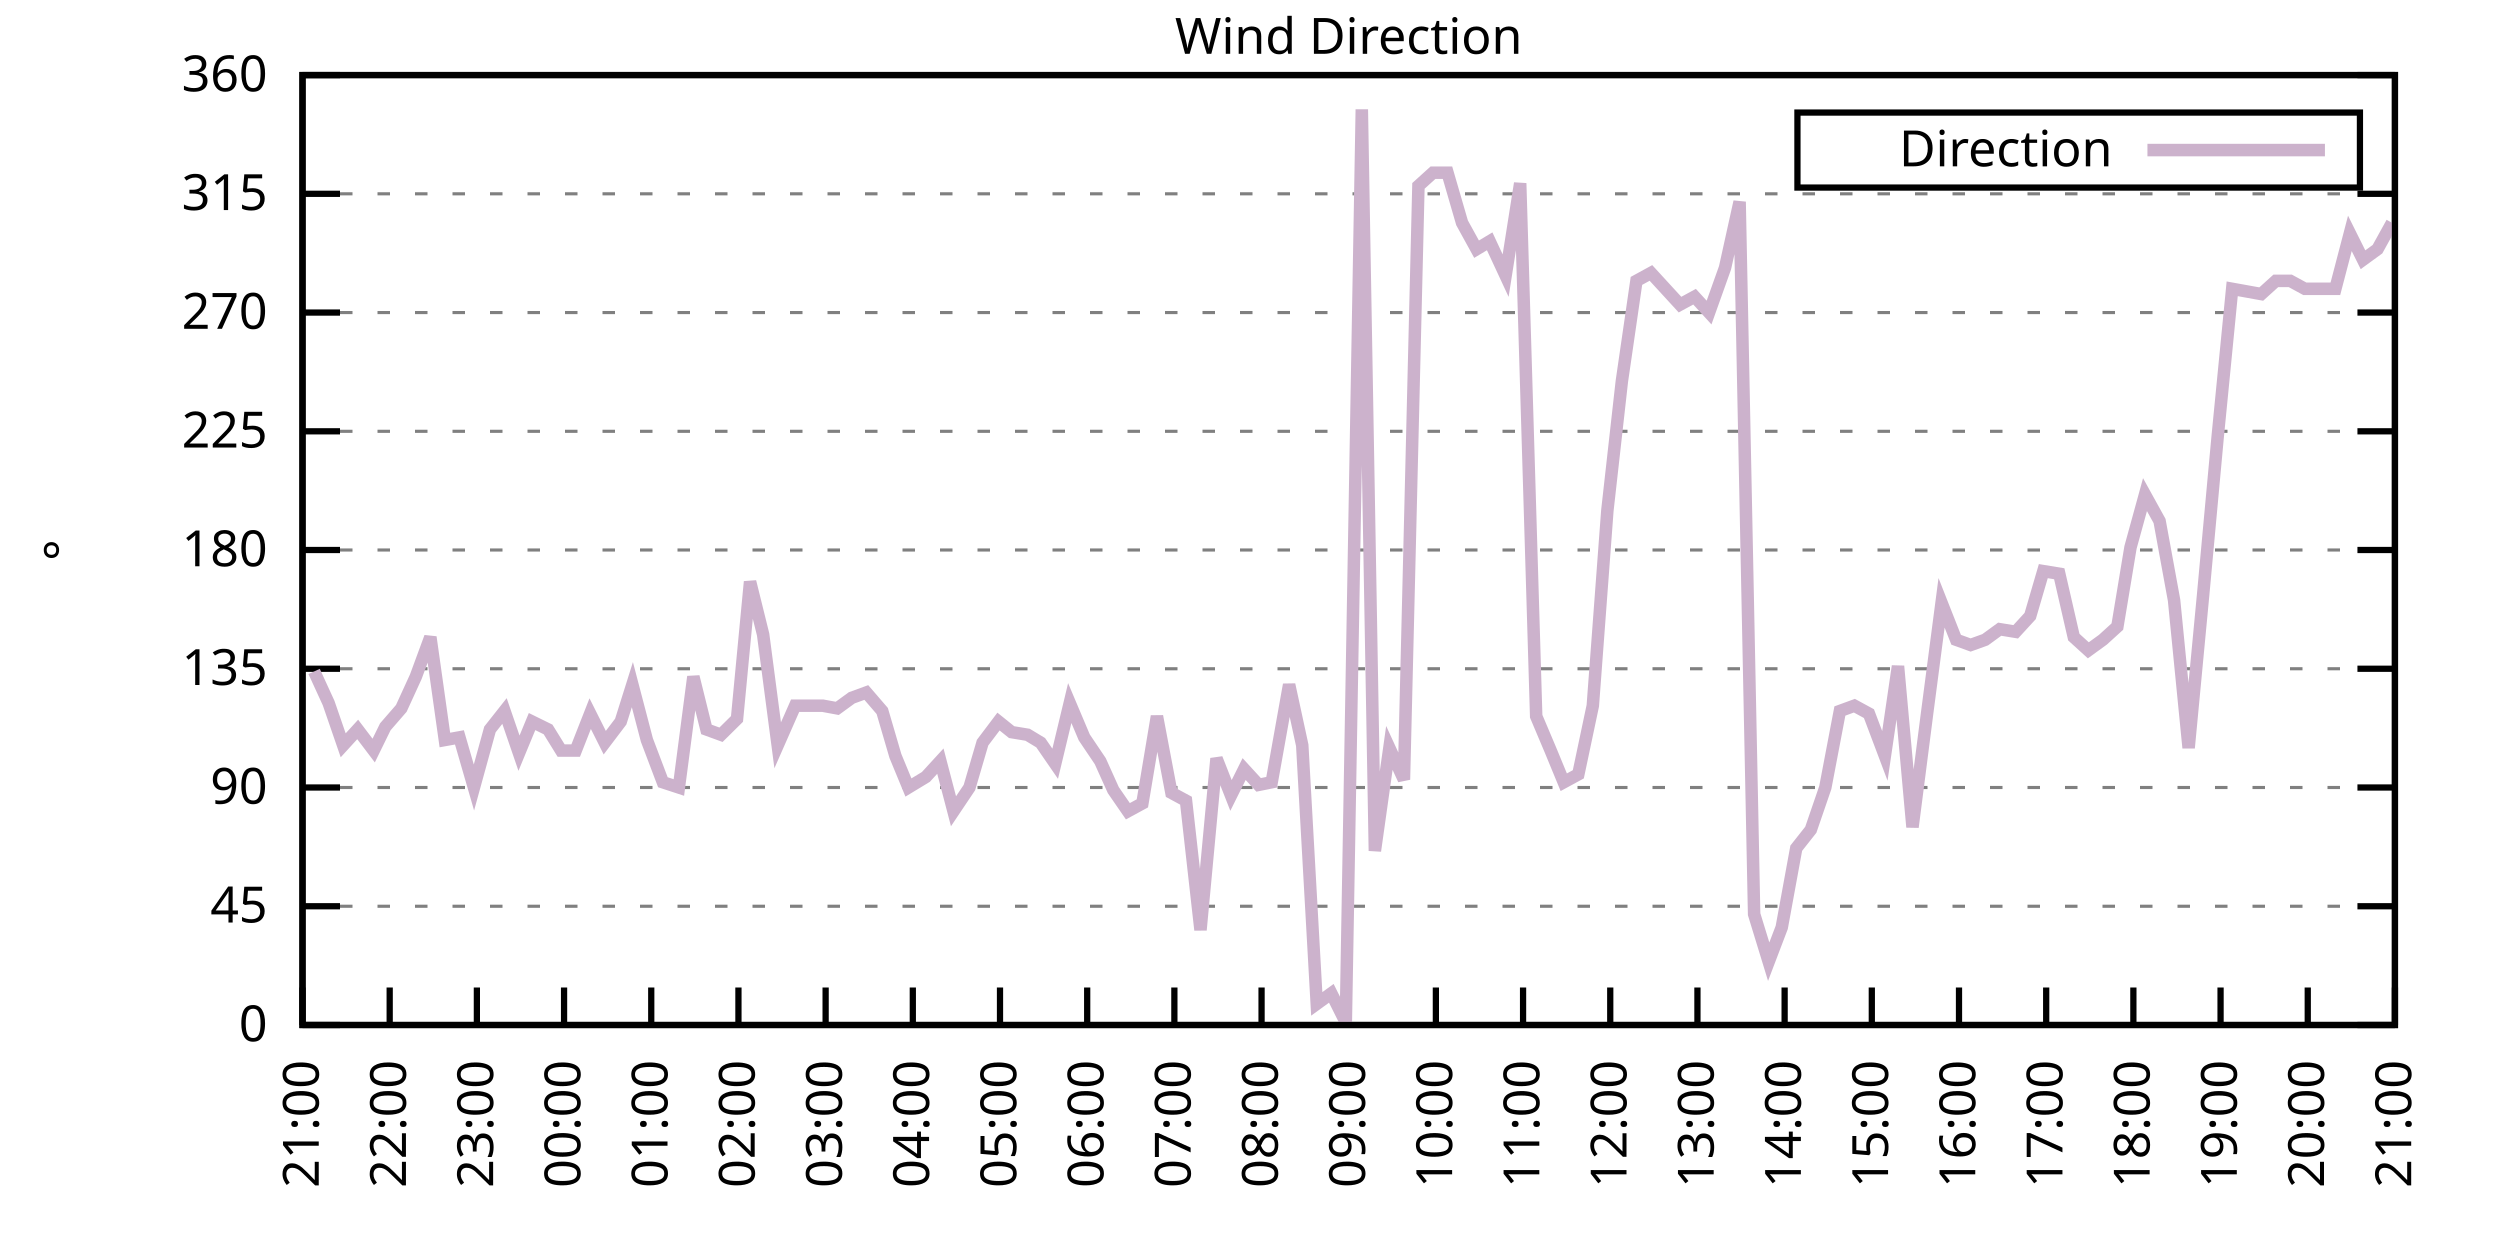
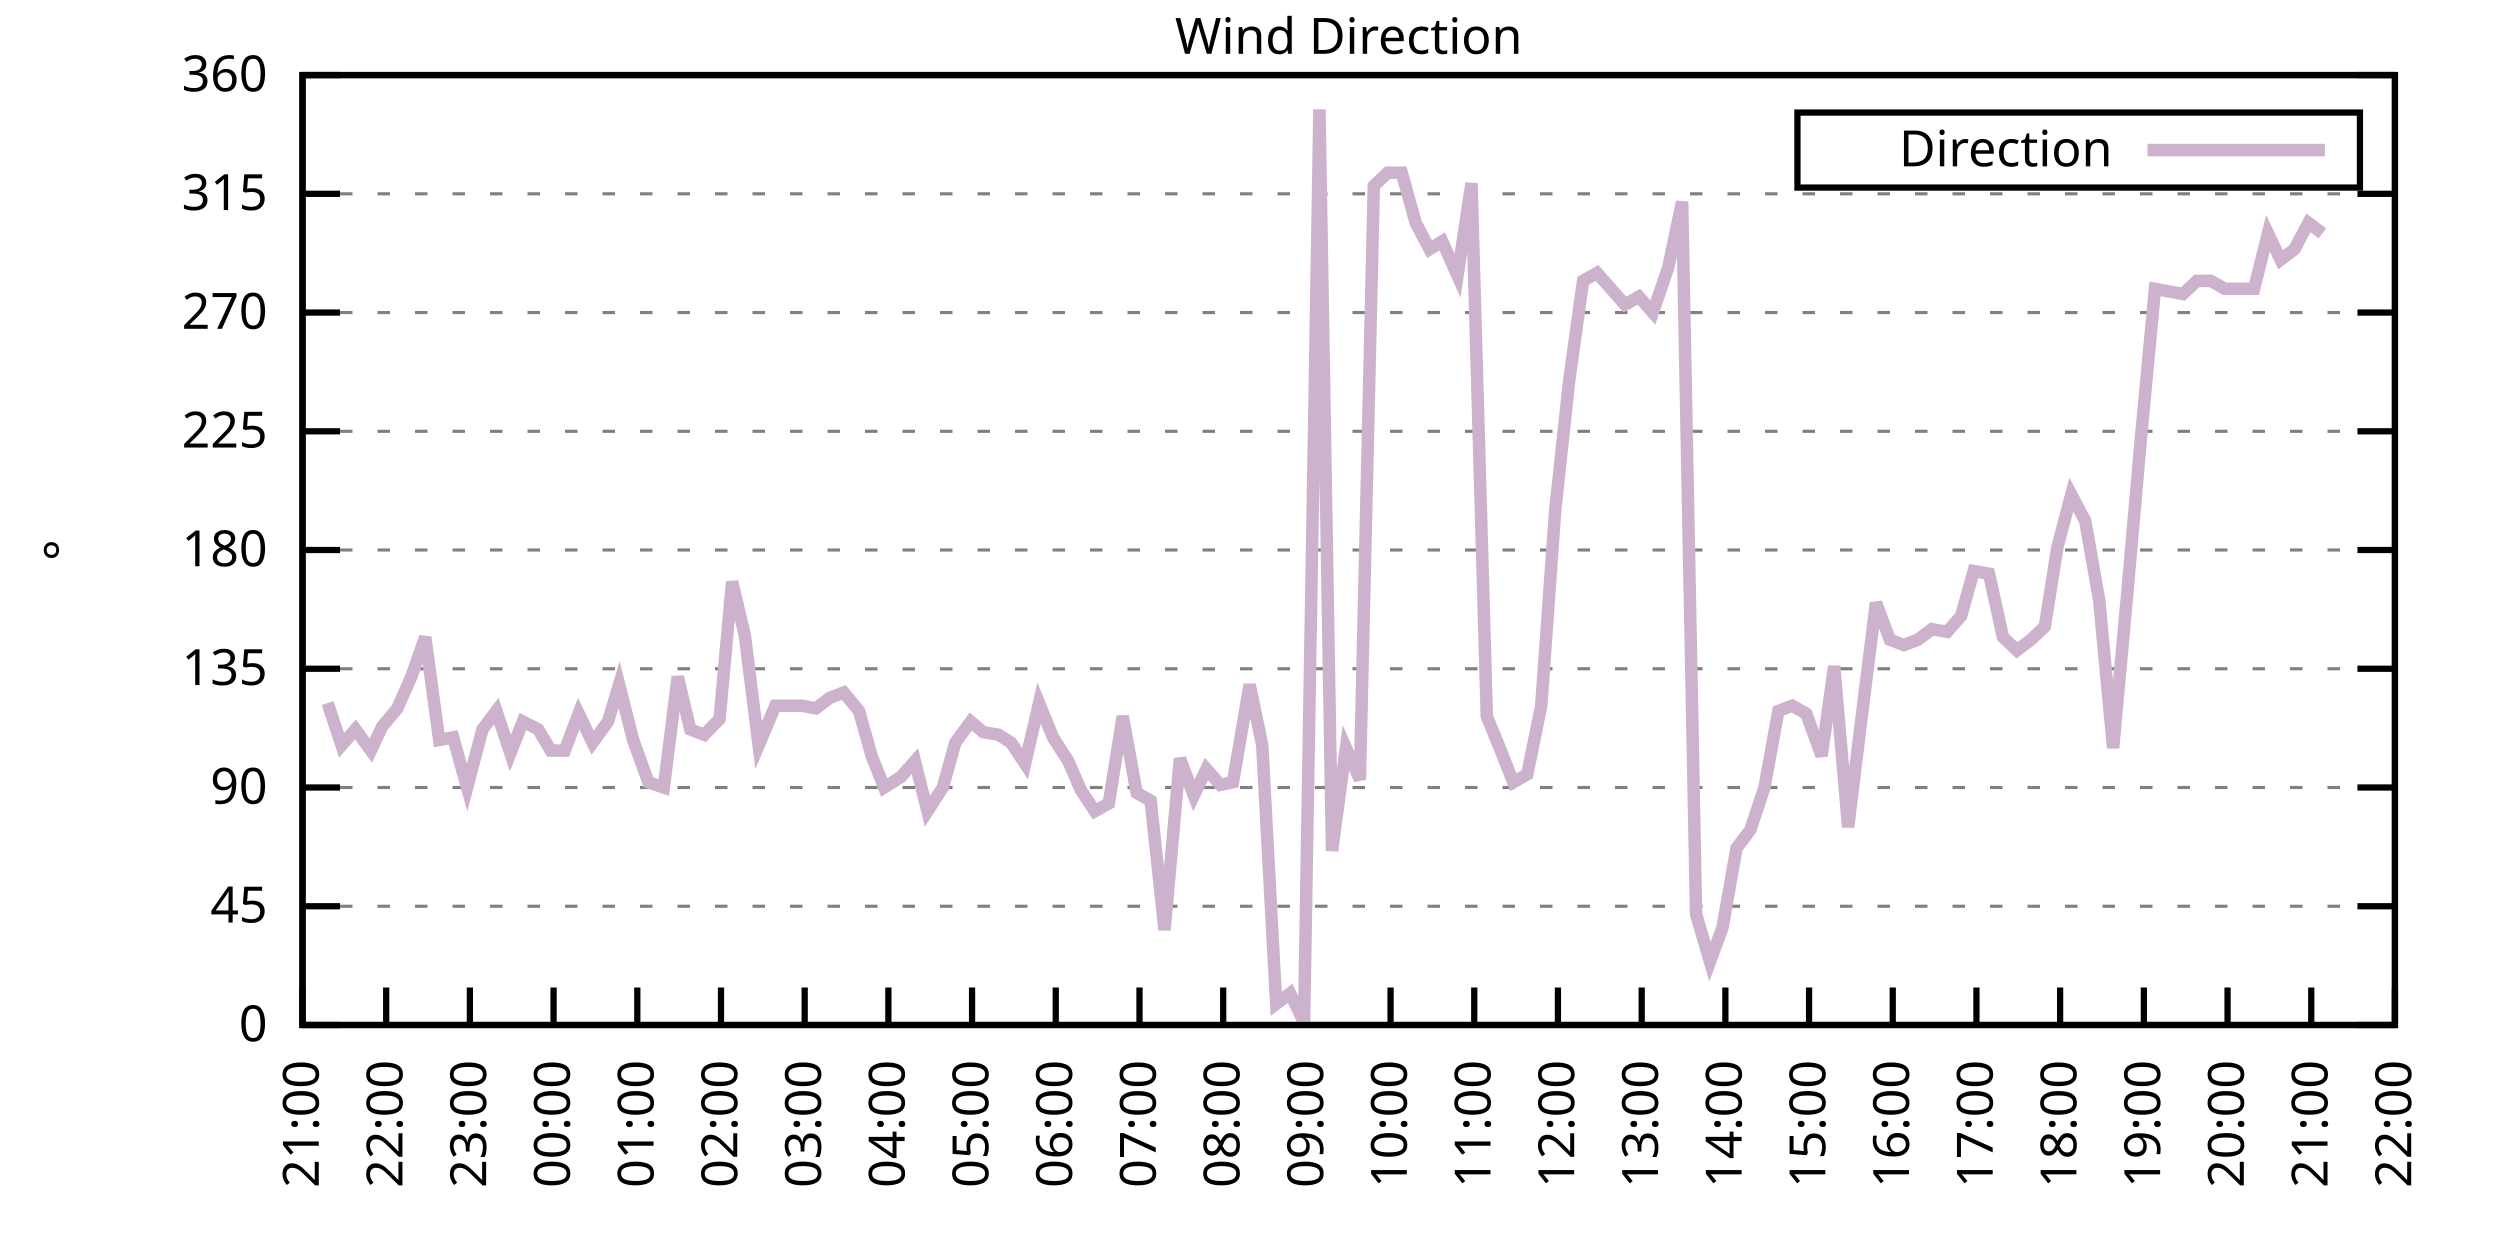
<svg xmlns="http://www.w3.org/2000/svg" xmlns:xlink="http://www.w3.org/1999/xlink" width="400" height="200" viewBox="0 0 400 200">
  <g id="gnuplot_canvas">
    <rect x="0" y="0" width="400" height="200" fill="none" />
    <defs>
      <circle id="gpDot" r="0.5" stroke-width="0.5" stroke="currentColor" />
      <path id="gpPt0" stroke-width="0.333" stroke="currentColor" d="M-1,0 h2 M0,-1 v2" />
      <path id="gpPt1" stroke-width="0.333" stroke="currentColor" d="M-1,-1 L1,1 M1,-1 L-1,1" />
      <path id="gpPt2" stroke-width="0.333" stroke="currentColor" d="M-1,0 L1,0 M0,-1 L0,1 M-1,-1 L1,1 M-1,1 L1,-1" />
      <rect id="gpPt3" stroke-width="0.333" stroke="currentColor" x="-1" y="-1" width="2" height="2" />
      <rect id="gpPt4" stroke-width="0.333" stroke="currentColor" fill="currentColor" x="-1" y="-1" width="2" height="2" />
      <circle id="gpPt5" stroke-width="0.333" stroke="currentColor" cx="0" cy="0" r="1" />
      <use xlink:href="#gpPt5" id="gpPt6" fill="currentColor" stroke="none" />
      <path id="gpPt7" stroke-width="0.333" stroke="currentColor" d="M0,-1.33 L-1.33,0.67 L1.33,0.67 z" />
      <use xlink:href="#gpPt7" id="gpPt8" fill="currentColor" stroke="none" />
      <use xlink:href="#gpPt7" id="gpPt9" stroke="currentColor" transform="rotate(180)" />
      <use xlink:href="#gpPt9" id="gpPt10" fill="currentColor" stroke="none" />
      <use xlink:href="#gpPt3" id="gpPt11" stroke="currentColor" transform="rotate(45)" />
      <use xlink:href="#gpPt11" id="gpPt12" fill="currentColor" stroke="none" />
      <path id="gpPt13" stroke-width="0.333" stroke="currentColor" d="M0,1.330 L1.265,0.411 L0.782,-1.067 L-0.782,-1.076 L-1.265,0.411 z" />
      <use xlink:href="#gpPt13" id="gpPt14" fill="currentColor" stroke="none" />
      <filter id="textbox" filterUnits="objectBoundingBox" x="0" y="0" height="1" width="1">
        <feFlood flood-color="white" flood-opacity="1" result="bgnd" />
        <feComposite in="SourceGraphic" in2="bgnd" operator="atop" />
      </filter>
      <filter id="greybox" filterUnits="objectBoundingBox" x="0" y="0" height="1" width="1">
        <feFlood flood-color="lightgrey" flood-opacity="1" result="grey" />
        <feComposite in="SourceGraphic" in2="grey" operator="atop" />
      </filter>
    </defs>
    <g fill="none" color="white" stroke="currentColor" stroke-width="1.00" stroke-linecap="butt" stroke-linejoin="miter">
</g>
    <g fill="none" color="black" stroke="currentColor" stroke-width="1.00" stroke-linecap="butt" stroke-linejoin="miter">
      <g stroke="none" shape-rendering="crispEdges">
        <polygon fill="rgb(255, 255, 255)" points="48.40,164.00 383.18,164.00 383.18,12.02 48.40,12.02 " />
      </g>
    </g>
    <g fill="none" color="black" stroke="currentColor" stroke-width="1.00" stroke-linecap="butt" stroke-linejoin="miter">
</g>
    <g fill="none" color="black" stroke="black" stroke-width="0.50" stroke-linecap="butt" stroke-linejoin="miter">
</g>
    <g fill="none" color="gray" stroke="currentColor" stroke-width="0.50" stroke-linecap="butt" stroke-linejoin="miter">
      <path stroke="gray" stroke-dasharray="2,4" class="gridline" d="M48.40,164.00 L383.19,164.00  " />
    </g>
    <g fill="none" color="gray" stroke="gray" stroke-width="1.00" stroke-linecap="butt" stroke-linejoin="miter">
</g>
    <g fill="none" color="black" stroke="currentColor" stroke-width="1.00" stroke-linecap="butt" stroke-linejoin="miter">
      <path stroke="black" d="M48.40,164.00 L54.40,164.00 M383.19,164.00 L377.19,164.00  " />
      <g transform="translate(42.80,166.60)" stroke="none" fill="black" font-family="Sans" font-size="8.00" text-anchor="end">
        <text>
          <tspan font-family="Sans"> 0</tspan>
        </text>
      </g>
    </g>
    <g fill="none" color="black" stroke="currentColor" stroke-width="1.00" stroke-linecap="butt" stroke-linejoin="miter">
</g>
    <g fill="none" color="black" stroke="black" stroke-width="0.50" stroke-linecap="butt" stroke-linejoin="miter">
</g>
    <g fill="none" color="gray" stroke="currentColor" stroke-width="0.50" stroke-linecap="butt" stroke-linejoin="miter">
      <path stroke="gray" stroke-dasharray="2,4" class="gridline" d="M48.40,145.00 L383.19,145.00  " />
    </g>
    <g fill="none" color="gray" stroke="gray" stroke-width="1.00" stroke-linecap="butt" stroke-linejoin="miter">
</g>
    <g fill="none" color="black" stroke="currentColor" stroke-width="1.00" stroke-linecap="butt" stroke-linejoin="miter">
      <path stroke="black" d="M48.40,145.00 L54.40,145.00 M383.19,145.00 L377.19,145.00  " />
      <g transform="translate(42.80,147.60)" stroke="none" fill="black" font-family="Sans" font-size="8.00" text-anchor="end">
        <text>
          <tspan font-family="Sans"> 45</tspan>
        </text>
      </g>
    </g>
    <g fill="none" color="black" stroke="currentColor" stroke-width="1.00" stroke-linecap="butt" stroke-linejoin="miter">
</g>
    <g fill="none" color="black" stroke="black" stroke-width="0.50" stroke-linecap="butt" stroke-linejoin="miter">
</g>
    <g fill="none" color="gray" stroke="currentColor" stroke-width="0.50" stroke-linecap="butt" stroke-linejoin="miter">
      <path stroke="gray" stroke-dasharray="2,4" class="gridline" d="M48.40,126.00 L383.19,126.00  " />
    </g>
    <g fill="none" color="gray" stroke="gray" stroke-width="1.00" stroke-linecap="butt" stroke-linejoin="miter">
</g>
    <g fill="none" color="black" stroke="currentColor" stroke-width="1.00" stroke-linecap="butt" stroke-linejoin="miter">
      <path stroke="black" d="M48.40,126.00 L54.40,126.00 M383.19,126.00 L377.19,126.00  " />
      <g transform="translate(42.80,128.60)" stroke="none" fill="black" font-family="Sans" font-size="8.00" text-anchor="end">
        <text>
          <tspan font-family="Sans"> 90</tspan>
        </text>
      </g>
    </g>
    <g fill="none" color="black" stroke="currentColor" stroke-width="1.00" stroke-linecap="butt" stroke-linejoin="miter">
</g>
    <g fill="none" color="black" stroke="black" stroke-width="0.50" stroke-linecap="butt" stroke-linejoin="miter">
</g>
    <g fill="none" color="gray" stroke="currentColor" stroke-width="0.50" stroke-linecap="butt" stroke-linejoin="miter">
      <path stroke="gray" stroke-dasharray="2,4" class="gridline" d="M48.40,107.00 L383.19,107.00  " />
    </g>
    <g fill="none" color="gray" stroke="gray" stroke-width="1.00" stroke-linecap="butt" stroke-linejoin="miter">
</g>
    <g fill="none" color="black" stroke="currentColor" stroke-width="1.00" stroke-linecap="butt" stroke-linejoin="miter">
      <path stroke="black" d="M48.40,107.00 L54.40,107.00 M383.19,107.00 L377.19,107.00  " />
      <g transform="translate(42.80,109.60)" stroke="none" fill="black" font-family="Sans" font-size="8.00" text-anchor="end">
        <text>
          <tspan font-family="Sans"> 135</tspan>
        </text>
      </g>
    </g>
    <g fill="none" color="black" stroke="currentColor" stroke-width="1.00" stroke-linecap="butt" stroke-linejoin="miter">
</g>
    <g fill="none" color="black" stroke="black" stroke-width="0.50" stroke-linecap="butt" stroke-linejoin="miter">
</g>
    <g fill="none" color="gray" stroke="currentColor" stroke-width="0.50" stroke-linecap="butt" stroke-linejoin="miter">
      <path stroke="gray" stroke-dasharray="2,4" class="gridline" d="M48.40,88.00 L383.19,88.00  " />
    </g>
    <g fill="none" color="gray" stroke="gray" stroke-width="1.00" stroke-linecap="butt" stroke-linejoin="miter">
</g>
    <g fill="none" color="black" stroke="currentColor" stroke-width="1.00" stroke-linecap="butt" stroke-linejoin="miter">
      <path stroke="black" d="M48.40,88.00 L54.40,88.00 M383.19,88.00 L377.19,88.00  " />
      <g transform="translate(42.80,90.60)" stroke="none" fill="black" font-family="Sans" font-size="8.00" text-anchor="end">
        <text>
          <tspan font-family="Sans"> 180</tspan>
        </text>
      </g>
    </g>
    <g fill="none" color="black" stroke="currentColor" stroke-width="1.00" stroke-linecap="butt" stroke-linejoin="miter">
</g>
    <g fill="none" color="black" stroke="black" stroke-width="0.50" stroke-linecap="butt" stroke-linejoin="miter">
</g>
    <g fill="none" color="gray" stroke="currentColor" stroke-width="0.50" stroke-linecap="butt" stroke-linejoin="miter">
      <path stroke="gray" stroke-dasharray="2,4" class="gridline" d="M48.40,69.01 L383.19,69.01  " />
    </g>
    <g fill="none" color="gray" stroke="gray" stroke-width="1.00" stroke-linecap="butt" stroke-linejoin="miter">
</g>
    <g fill="none" color="black" stroke="currentColor" stroke-width="1.00" stroke-linecap="butt" stroke-linejoin="miter">
      <path stroke="black" d="M48.40,69.01 L54.40,69.01 M383.19,69.01 L377.19,69.01  " />
      <g transform="translate(42.80,71.61)" stroke="none" fill="black" font-family="Sans" font-size="8.00" text-anchor="end">
        <text>
          <tspan font-family="Sans"> 225</tspan>
        </text>
      </g>
    </g>
    <g fill="none" color="black" stroke="currentColor" stroke-width="1.00" stroke-linecap="butt" stroke-linejoin="miter">
</g>
    <g fill="none" color="black" stroke="black" stroke-width="0.50" stroke-linecap="butt" stroke-linejoin="miter">
</g>
    <g fill="none" color="gray" stroke="currentColor" stroke-width="0.50" stroke-linecap="butt" stroke-linejoin="miter">
      <path stroke="gray" stroke-dasharray="2,4" class="gridline" d="M48.40,50.01 L383.19,50.01  " />
    </g>
    <g fill="none" color="gray" stroke="gray" stroke-width="1.00" stroke-linecap="butt" stroke-linejoin="miter">
</g>
    <g fill="none" color="black" stroke="currentColor" stroke-width="1.00" stroke-linecap="butt" stroke-linejoin="miter">
      <path stroke="black" d="M48.40,50.01 L54.40,50.01 M383.19,50.01 L377.19,50.01  " />
      <g transform="translate(42.80,52.61)" stroke="none" fill="black" font-family="Sans" font-size="8.00" text-anchor="end">
        <text>
          <tspan font-family="Sans"> 270</tspan>
        </text>
      </g>
    </g>
    <g fill="none" color="black" stroke="currentColor" stroke-width="1.00" stroke-linecap="butt" stroke-linejoin="miter">
</g>
    <g fill="none" color="black" stroke="black" stroke-width="0.50" stroke-linecap="butt" stroke-linejoin="miter">
</g>
    <g fill="none" color="gray" stroke="currentColor" stroke-width="0.50" stroke-linecap="butt" stroke-linejoin="miter">
      <path stroke="gray" stroke-dasharray="2,4" class="gridline" d="M48.40,31.01 L383.19,31.01  " />
    </g>
    <g fill="none" color="gray" stroke="gray" stroke-width="1.00" stroke-linecap="butt" stroke-linejoin="miter">
</g>
    <g fill="none" color="black" stroke="currentColor" stroke-width="1.00" stroke-linecap="butt" stroke-linejoin="miter">
      <path stroke="black" d="M48.40,31.01 L54.40,31.01 M383.19,31.01 L377.19,31.01  " />
      <g transform="translate(42.80,33.61)" stroke="none" fill="black" font-family="Sans" font-size="8.00" text-anchor="end">
        <text>
          <tspan font-family="Sans"> 315</tspan>
        </text>
      </g>
    </g>
    <g fill="none" color="black" stroke="currentColor" stroke-width="1.00" stroke-linecap="butt" stroke-linejoin="miter">
</g>
    <g fill="none" color="black" stroke="black" stroke-width="0.50" stroke-linecap="butt" stroke-linejoin="miter">
</g>
    <g fill="none" color="gray" stroke="currentColor" stroke-width="0.50" stroke-linecap="butt" stroke-linejoin="miter">
      <path stroke="gray" stroke-dasharray="2,4" class="gridline" d="M48.40,12.01 L383.19,12.01  " />
    </g>
    <g fill="none" color="gray" stroke="gray" stroke-width="1.00" stroke-linecap="butt" stroke-linejoin="miter">
</g>
    <g fill="none" color="black" stroke="currentColor" stroke-width="1.00" stroke-linecap="butt" stroke-linejoin="miter">
      <path stroke="black" d="M48.40,12.01 L54.40,12.01 M383.19,12.01 L377.19,12.01  " />
      <g transform="translate(42.80,14.61)" stroke="none" fill="black" font-family="Sans" font-size="8.00" text-anchor="end">
        <text>
          <tspan font-family="Sans"> 360</tspan>
        </text>
      </g>
    </g>
    <g fill="none" color="black" stroke="currentColor" stroke-width="1.00" stroke-linecap="butt" stroke-linejoin="miter">
      <path stroke="black" d="M48.40,164.00 L48.40,158.00  " />
      <g transform="translate(51.00,169.60) rotate(270.00)" stroke="none" fill="black" font-family="Sans" font-size="8.00" text-anchor="end">
        <text>
          <tspan font-family="Sans">21:00</tspan>
        </text>
      </g>
    </g>
    <g fill="none" color="black" stroke="currentColor" stroke-width="1.00" stroke-linecap="butt" stroke-linejoin="miter">
-       <path stroke="black" d="M62.35,164.00 L62.35,158.00  " />
-       <g transform="translate(64.95,169.60) rotate(270.00)" stroke="none" fill="black" font-family="Sans" font-size="8.00" text-anchor="end">
+       <path stroke="black" d="M61.79,164.00 L61.79,158.00  " />
+       <g transform="translate(64.39,169.60) rotate(270.00)" stroke="none" fill="black" font-family="Sans" font-size="8.00" text-anchor="end">
        <text>
          <tspan font-family="Sans">22:00</tspan>
        </text>
      </g>
    </g>
    <g fill="none" color="black" stroke="currentColor" stroke-width="1.00" stroke-linecap="butt" stroke-linejoin="miter">
-       <path stroke="black" d="M76.30,164.00 L76.30,158.00  " />
-       <g transform="translate(78.90,169.60) rotate(270.00)" stroke="none" fill="black" font-family="Sans" font-size="8.00" text-anchor="end">
+       <path stroke="black" d="M75.18,164.00 L75.18,158.00  " />
+       <g transform="translate(77.78,169.60) rotate(270.00)" stroke="none" fill="black" font-family="Sans" font-size="8.00" text-anchor="end">
        <text>
          <tspan font-family="Sans">23:00</tspan>
        </text>
      </g>
    </g>
    <g fill="none" color="black" stroke="currentColor" stroke-width="1.00" stroke-linecap="butt" stroke-linejoin="miter">
-       <path stroke="black" d="M90.25,164.00 L90.25,158.00  " />
-       <g transform="translate(92.85,169.60) rotate(270.00)" stroke="none" fill="black" font-family="Sans" font-size="8.00" text-anchor="end">
+       <path stroke="black" d="M88.57,164.00 L88.57,158.00  " />
+       <g transform="translate(91.17,169.60) rotate(270.00)" stroke="none" fill="black" font-family="Sans" font-size="8.00" text-anchor="end">
        <text>
          <tspan font-family="Sans">00:00</tspan>
        </text>
      </g>
    </g>
    <g fill="none" color="black" stroke="currentColor" stroke-width="1.00" stroke-linecap="butt" stroke-linejoin="miter">
-       <path stroke="black" d="M104.20,164.00 L104.20,158.00  " />
-       <g transform="translate(106.80,169.60) rotate(270.00)" stroke="none" fill="black" font-family="Sans" font-size="8.00" text-anchor="end">
+       <path stroke="black" d="M101.97,164.00 L101.97,158.00  " />
+       <g transform="translate(104.57,169.60) rotate(270.00)" stroke="none" fill="black" font-family="Sans" font-size="8.00" text-anchor="end">
        <text>
          <tspan font-family="Sans">01:00</tspan>
        </text>
      </g>
    </g>
    <g fill="none" color="black" stroke="currentColor" stroke-width="1.00" stroke-linecap="butt" stroke-linejoin="miter">
-       <path stroke="black" d="M118.15,164.00 L118.15,158.00  " />
-       <g transform="translate(120.75,169.60) rotate(270.00)" stroke="none" fill="black" font-family="Sans" font-size="8.00" text-anchor="end">
+       <path stroke="black" d="M115.36,164.00 L115.36,158.00  " />
+       <g transform="translate(117.96,169.60) rotate(270.00)" stroke="none" fill="black" font-family="Sans" font-size="8.00" text-anchor="end">
        <text>
          <tspan font-family="Sans">02:00</tspan>
        </text>
      </g>
    </g>
    <g fill="none" color="black" stroke="currentColor" stroke-width="1.00" stroke-linecap="butt" stroke-linejoin="miter">
-       <path stroke="black" d="M132.10,164.00 L132.10,158.00  " />
-       <g transform="translate(134.70,169.60) rotate(270.00)" stroke="none" fill="black" font-family="Sans" font-size="8.00" text-anchor="end">
+       <path stroke="black" d="M128.75,164.00 L128.75,158.00  " />
+       <g transform="translate(131.35,169.60) rotate(270.00)" stroke="none" fill="black" font-family="Sans" font-size="8.00" text-anchor="end">
        <text>
          <tspan font-family="Sans">03:00</tspan>
        </text>
      </g>
    </g>
    <g fill="none" color="black" stroke="currentColor" stroke-width="1.00" stroke-linecap="butt" stroke-linejoin="miter">
-       <path stroke="black" d="M146.05,164.00 L146.05,158.00  " />
-       <g transform="translate(148.65,169.60) rotate(270.00)" stroke="none" fill="black" font-family="Sans" font-size="8.00" text-anchor="end">
+       <path stroke="black" d="M142.14,164.00 L142.14,158.00  " />
+       <g transform="translate(144.74,169.60) rotate(270.00)" stroke="none" fill="black" font-family="Sans" font-size="8.00" text-anchor="end">
        <text>
          <tspan font-family="Sans">04:00</tspan>
        </text>
      </g>
    </g>
    <g fill="none" color="black" stroke="currentColor" stroke-width="1.00" stroke-linecap="butt" stroke-linejoin="miter">
-       <path stroke="black" d="M160.00,164.00 L160.00,158.00  " />
-       <g transform="translate(162.60,169.60) rotate(270.00)" stroke="none" fill="black" font-family="Sans" font-size="8.00" text-anchor="end">
+       <path stroke="black" d="M155.53,164.00 L155.53,158.00  " />
+       <g transform="translate(158.13,169.60) rotate(270.00)" stroke="none" fill="black" font-family="Sans" font-size="8.00" text-anchor="end">
        <text>
          <tspan font-family="Sans">05:00</tspan>
        </text>
      </g>
    </g>
    <g fill="none" color="black" stroke="currentColor" stroke-width="1.00" stroke-linecap="butt" stroke-linejoin="miter">
-       <path stroke="black" d="M173.95,164.00 L173.95,158.00  " />
-       <g transform="translate(176.55,169.60) rotate(270.00)" stroke="none" fill="black" font-family="Sans" font-size="8.00" text-anchor="end">
+       <path stroke="black" d="M168.92,164.00 L168.92,158.00  " />
+       <g transform="translate(171.52,169.60) rotate(270.00)" stroke="none" fill="black" font-family="Sans" font-size="8.00" text-anchor="end">
        <text>
          <tspan font-family="Sans">06:00</tspan>
        </text>
      </g>
    </g>
    <g fill="none" color="black" stroke="currentColor" stroke-width="1.00" stroke-linecap="butt" stroke-linejoin="miter">
-       <path stroke="black" d="M187.90,164.00 L187.90,158.00  " />
-       <g transform="translate(190.50,169.60) rotate(270.00)" stroke="none" fill="black" font-family="Sans" font-size="8.00" text-anchor="end">
+       <path stroke="black" d="M182.32,164.00 L182.32,158.00  " />
+       <g transform="translate(184.92,169.60) rotate(270.00)" stroke="none" fill="black" font-family="Sans" font-size="8.00" text-anchor="end">
        <text>
          <tspan font-family="Sans">07:00</tspan>
        </text>
      </g>
    </g>
    <g fill="none" color="black" stroke="currentColor" stroke-width="1.00" stroke-linecap="butt" stroke-linejoin="miter">
-       <path stroke="black" d="M201.85,164.00 L201.85,158.00  " />
-       <g transform="translate(204.45,169.60) rotate(270.00)" stroke="none" fill="black" font-family="Sans" font-size="8.00" text-anchor="end">
+       <path stroke="black" d="M195.71,164.00 L195.71,158.00  " />
+       <g transform="translate(198.31,169.60) rotate(270.00)" stroke="none" fill="black" font-family="Sans" font-size="8.00" text-anchor="end">
        <text>
          <tspan font-family="Sans">08:00</tspan>
        </text>
      </g>
    </g>
    <g fill="none" color="black" stroke="currentColor" stroke-width="1.00" stroke-linecap="butt" stroke-linejoin="miter">
-       <path stroke="black" d="M215.80,164.00 L215.80,158.00  " />
-       <g transform="translate(218.40,169.60) rotate(270.00)" stroke="none" fill="black" font-family="Sans" font-size="8.00" text-anchor="end">
+       <path stroke="black" d="M209.10,164.00 L209.10,158.00  " />
+       <g transform="translate(211.70,169.60) rotate(270.00)" stroke="none" fill="black" font-family="Sans" font-size="8.00" text-anchor="end">
        <text>
          <tspan font-family="Sans">09:00</tspan>
        </text>
      </g>
    </g>
    <g fill="none" color="black" stroke="currentColor" stroke-width="1.00" stroke-linecap="butt" stroke-linejoin="miter">
-       <path stroke="black" d="M229.74,164.00 L229.74,158.00  " />
-       <g transform="translate(232.34,169.60) rotate(270.00)" stroke="none" fill="black" font-family="Sans" font-size="8.00" text-anchor="end">
+       <path stroke="black" d="M222.49,164.00 L222.49,158.00  " />
+       <g transform="translate(225.09,169.60) rotate(270.00)" stroke="none" fill="black" font-family="Sans" font-size="8.00" text-anchor="end">
        <text>
          <tspan font-family="Sans">10:00</tspan>
        </text>
      </g>
    </g>
    <g fill="none" color="black" stroke="currentColor" stroke-width="1.00" stroke-linecap="butt" stroke-linejoin="miter">
-       <path stroke="black" d="M243.69,164.00 L243.69,158.00  " />
-       <g transform="translate(246.29,169.60) rotate(270.00)" stroke="none" fill="black" font-family="Sans" font-size="8.00" text-anchor="end">
+       <path stroke="black" d="M235.88,164.00 L235.88,158.00  " />
+       <g transform="translate(238.48,169.60) rotate(270.00)" stroke="none" fill="black" font-family="Sans" font-size="8.00" text-anchor="end">
        <text>
          <tspan font-family="Sans">11:00</tspan>
        </text>
      </g>
    </g>
    <g fill="none" color="black" stroke="currentColor" stroke-width="1.00" stroke-linecap="butt" stroke-linejoin="miter">
-       <path stroke="black" d="M257.64,164.00 L257.64,158.00  " />
-       <g transform="translate(260.24,169.60) rotate(270.00)" stroke="none" fill="black" font-family="Sans" font-size="8.00" text-anchor="end">
+       <path stroke="black" d="M249.27,164.00 L249.27,158.00  " />
+       <g transform="translate(251.87,169.60) rotate(270.00)" stroke="none" fill="black" font-family="Sans" font-size="8.00" text-anchor="end">
        <text>
          <tspan font-family="Sans">12:00</tspan>
        </text>
      </g>
    </g>
    <g fill="none" color="black" stroke="currentColor" stroke-width="1.00" stroke-linecap="butt" stroke-linejoin="miter">
-       <path stroke="black" d="M271.59,164.00 L271.59,158.00  " />
-       <g transform="translate(274.19,169.60) rotate(270.00)" stroke="none" fill="black" font-family="Sans" font-size="8.00" text-anchor="end">
+       <path stroke="black" d="M262.67,164.00 L262.67,158.00  " />
+       <g transform="translate(265.27,169.60) rotate(270.00)" stroke="none" fill="black" font-family="Sans" font-size="8.00" text-anchor="end">
        <text>
          <tspan font-family="Sans">13:00</tspan>
        </text>
      </g>
    </g>
    <g fill="none" color="black" stroke="currentColor" stroke-width="1.00" stroke-linecap="butt" stroke-linejoin="miter">
-       <path stroke="black" d="M285.54,164.00 L285.54,158.00  " />
-       <g transform="translate(288.14,169.60) rotate(270.00)" stroke="none" fill="black" font-family="Sans" font-size="8.00" text-anchor="end">
+       <path stroke="black" d="M276.06,164.00 L276.06,158.00  " />
+       <g transform="translate(278.66,169.60) rotate(270.00)" stroke="none" fill="black" font-family="Sans" font-size="8.00" text-anchor="end">
        <text>
          <tspan font-family="Sans">14:00</tspan>
        </text>
      </g>
    </g>
    <g fill="none" color="black" stroke="currentColor" stroke-width="1.00" stroke-linecap="butt" stroke-linejoin="miter">
-       <path stroke="black" d="M299.49,164.00 L299.49,158.00  " />
-       <g transform="translate(302.09,169.60) rotate(270.00)" stroke="none" fill="black" font-family="Sans" font-size="8.00" text-anchor="end">
+       <path stroke="black" d="M289.45,164.00 L289.45,158.00  " />
+       <g transform="translate(292.05,169.60) rotate(270.00)" stroke="none" fill="black" font-family="Sans" font-size="8.00" text-anchor="end">
        <text>
          <tspan font-family="Sans">15:00</tspan>
        </text>
      </g>
    </g>
    <g fill="none" color="black" stroke="currentColor" stroke-width="1.00" stroke-linecap="butt" stroke-linejoin="miter">
-       <path stroke="black" d="M313.44,164.00 L313.44,158.00  " />
-       <g transform="translate(316.04,169.60) rotate(270.00)" stroke="none" fill="black" font-family="Sans" font-size="8.00" text-anchor="end">
+       <path stroke="black" d="M302.84,164.00 L302.84,158.00  " />
+       <g transform="translate(305.44,169.60) rotate(270.00)" stroke="none" fill="black" font-family="Sans" font-size="8.00" text-anchor="end">
        <text>
          <tspan font-family="Sans">16:00</tspan>
        </text>
      </g>
    </g>
    <g fill="none" color="black" stroke="currentColor" stroke-width="1.00" stroke-linecap="butt" stroke-linejoin="miter">
-       <path stroke="black" d="M327.39,164.00 L327.39,158.00  " />
-       <g transform="translate(329.99,169.60) rotate(270.00)" stroke="none" fill="black" font-family="Sans" font-size="8.00" text-anchor="end">
+       <path stroke="black" d="M316.23,164.00 L316.23,158.00  " />
+       <g transform="translate(318.83,169.60) rotate(270.00)" stroke="none" fill="black" font-family="Sans" font-size="8.00" text-anchor="end">
        <text>
          <tspan font-family="Sans">17:00</tspan>
        </text>
      </g>
    </g>
    <g fill="none" color="black" stroke="currentColor" stroke-width="1.00" stroke-linecap="butt" stroke-linejoin="miter">
-       <path stroke="black" d="M341.34,164.00 L341.34,158.00  " />
-       <g transform="translate(343.94,169.60) rotate(270.00)" stroke="none" fill="black" font-family="Sans" font-size="8.00" text-anchor="end">
+       <path stroke="black" d="M329.62,164.00 L329.62,158.00  " />
+       <g transform="translate(332.22,169.60) rotate(270.00)" stroke="none" fill="black" font-family="Sans" font-size="8.00" text-anchor="end">
        <text>
          <tspan font-family="Sans">18:00</tspan>
        </text>
      </g>
    </g>
    <g fill="none" color="black" stroke="currentColor" stroke-width="1.00" stroke-linecap="butt" stroke-linejoin="miter">
-       <path stroke="black" d="M355.29,164.00 L355.29,158.00  " />
-       <g transform="translate(357.89,169.60) rotate(270.00)" stroke="none" fill="black" font-family="Sans" font-size="8.00" text-anchor="end">
+       <path stroke="black" d="M343.02,164.00 L343.02,158.00  " />
+       <g transform="translate(345.62,169.60) rotate(270.00)" stroke="none" fill="black" font-family="Sans" font-size="8.00" text-anchor="end">
        <text>
          <tspan font-family="Sans">19:00</tspan>
        </text>
      </g>
    </g>
    <g fill="none" color="black" stroke="currentColor" stroke-width="1.00" stroke-linecap="butt" stroke-linejoin="miter">
-       <path stroke="black" d="M369.24,164.00 L369.24,158.00  " />
-       <g transform="translate(371.84,169.60) rotate(270.00)" stroke="none" fill="black" font-family="Sans" font-size="8.00" text-anchor="end">
+       <path stroke="black" d="M356.41,164.00 L356.41,158.00  " />
+       <g transform="translate(359.01,169.60) rotate(270.00)" stroke="none" fill="black" font-family="Sans" font-size="8.00" text-anchor="end">
        <text>
          <tspan font-family="Sans">20:00</tspan>
+         </text>
+       </g>
+     </g>
+     <g fill="none" color="black" stroke="currentColor" stroke-width="1.00" stroke-linecap="butt" stroke-linejoin="miter">
+       <path stroke="black" d="M369.80,164.00 L369.80,158.00  " />
+       <g transform="translate(372.40,169.60) rotate(270.00)" stroke="none" fill="black" font-family="Sans" font-size="8.00" text-anchor="end">
+         <text>
+           <tspan font-family="Sans">21:00</tspan>
        </text>
      </g>
    </g>
    <g fill="none" color="black" stroke="currentColor" stroke-width="1.00" stroke-linecap="butt" stroke-linejoin="miter">
      <path stroke="black" d="M383.19,164.00 L383.19,158.00  " />
      <g transform="translate(385.79,169.60) rotate(270.00)" stroke="none" fill="black" font-family="Sans" font-size="8.00" text-anchor="end">
        <text>
-           <tspan font-family="Sans">21:00</tspan>
+           <tspan font-family="Sans">22:00</tspan>
        </text>
      </g>
    </g>
    <g fill="none" color="black" stroke="currentColor" stroke-width="1.00" stroke-linecap="butt" stroke-linejoin="miter">
</g>
    <g fill="none" color="black" stroke="currentColor" stroke-width="1.00" stroke-linecap="butt" stroke-linejoin="miter">
      <path stroke="black" d="M48.40,12.01 L48.40,164.00 L383.19,164.00 L383.19,12.01 L48.40,12.01 Z  " />
    </g>
    <g fill="none" color="black" stroke="currentColor" stroke-width="1.00" stroke-linecap="butt" stroke-linejoin="miter">
</g>
    <g fill="none" color="black" stroke="currentColor" stroke-width="1.00" stroke-linecap="butt" stroke-linejoin="miter">
      <path stroke="black" d="M287.59,30.01 L287.59,18.01 L377.59,18.01 L377.59,30.01 L287.59,30.01 Z  " />
    </g>
    <g id="Wind_direction_plot_1">
      <g fill="none" color="white" stroke="black" stroke-width="2.00" stroke-linecap="butt" stroke-linejoin="miter">
</g>
      <g fill="none" color="black" stroke="currentColor" stroke-width="2.00" stroke-linecap="butt" stroke-linejoin="miter">
        <g transform="translate(337.99,26.61)" stroke="none" fill="black" font-family="Sans" font-size="8.00" text-anchor="end">
          <text>
            <tspan font-family="Sans">Direction</tspan>
          </text>
        </g>
      </g>
      <g fill="none" color="black" stroke="currentColor" stroke-width="2.00" stroke-linecap="butt" stroke-linejoin="miter">
-         <path stroke="rgb(204, 178, 204)" d="M343.59,24.01 L371.99,24.01 M50.26,107.43 L52.58,112.49 L54.91,119.25 L57.23,116.71 L59.79,120.09 L61.65,116.29   L64.21,113.34 L66.53,108.27 L68.86,101.94 L71.18,118.40 L73.51,117.98 L75.83,126.00 L78.39,116.71 L80.72,113.76   L83.04,120.51 L85.13,115.45 L87.69,116.71 L89.78,120.09 L92.11,120.09 L94.43,114.18 L96.76,118.83 L99.32,115.45   L101.18,109.54 L103.50,118.40 L106.06,125.16 L108.62,126.00 L110.94,108.27 L113.03,116.71 L115.36,117.56 L117.92,115.03   L120.01,93.07 L122.10,101.52 L124.43,119.25 L127.22,112.91 L129.31,112.91 L131.63,112.91 L133.96,113.34 L136.28,111.65   L138.61,110.80 L141.16,113.76 L143.26,120.94 L145.35,126.00 L148.14,124.31 L150.46,121.78 L152.56,129.80 L155.11,126.00   L157.21,118.83 L159.76,115.45 L161.86,117.14 L164.41,117.56 L166.51,118.83 L168.83,122.20 L171.16,112.49 L173.48,117.98   L176.04,121.78 L178.13,126.42 L180.46,129.80 L182.78,128.54 L185.11,114.60 L187.43,126.85 L189.76,128.11 L192.08,148.80   L194.64,121.36 L196.96,127.27 L199.06,123.05 L201.38,125.58 L203.47,125.16 L206.26,109.54 L208.36,119.25 L210.68,160.62   L213.01,158.93 L215.33,163.58 L217.89,17.50 L219.98,136.14 L222.30,119.67 L224.63,124.74 L226.95,29.74 L229.28,27.63   L231.60,27.63 L233.93,35.65 L236.25,39.87 L238.35,38.61 L240.90,44.10 L243.23,29.32 L245.79,114.60 L248.11,120.09   L250.20,125.16 L252.53,123.89 L254.85,112.91 L257.18,81.67 L259.50,60.98 L261.83,44.94 L264.15,43.67 L266.48,46.21   L268.80,48.74 L271.13,47.47 L273.45,50.01 L276.01,42.83 L278.34,32.28 L280.66,146.27 L282.99,153.87 L285.08,148.38   L287.40,135.71 L289.73,132.76 L292.05,126.00 L294.38,113.76 L296.70,112.91 L299.03,114.18 L301.58,120.94 L303.68,106.58   L306.00,132.34 L308.33,114.18 L310.65,96.45 L312.98,102.36 L315.30,103.20 L317.63,102.36 L319.95,100.67 L322.51,101.09   L324.83,98.56 L326.93,91.38 L329.48,91.80 L331.81,101.94 L334.13,104.05 L336.46,102.36 L338.78,100.25 L340.88,87.58   L343.20,79.14 L345.53,83.36 L347.85,96.03 L350.18,119.67 L352.50,95.18 L354.83,69.85 L357.15,46.21 L359.48,46.63   L361.80,47.05 L364.13,44.94 L366.45,44.94 L368.78,46.21 L371.10,46.21 L373.66,46.21 L375.98,37.34 L378.08,41.56   L380.40,39.87 L382.73,35.65  " />
+         <path stroke="rgb(204, 178, 204)" d="M343.59,24.01 L371.99,24.01 M52.42,112.49 L54.65,119.25 L56.88,116.71 L59.34,120.09 L61.12,116.29 L63.58,113.34   L65.81,108.27 L68.04,101.94 L70.27,118.40 L72.50,117.98 L74.74,126.00 L77.19,116.71 L79.42,113.76 L81.66,120.51   L83.66,115.45 L86.12,116.71 L88.13,120.09 L90.36,120.09 L92.59,114.18 L94.82,118.83 L97.28,115.45 L99.06,109.54   L101.30,118.40 L103.75,125.16 L106.21,126.00 L108.44,108.27 L110.45,116.71 L112.68,117.56 L115.13,115.03 L117.14,93.07   L119.15,101.52 L121.38,119.25 L124.06,112.91 L126.07,112.91 L128.30,112.91 L130.54,113.34 L132.77,111.65 L135.00,110.80   L137.45,113.76 L139.46,120.94 L141.47,126.00 L144.15,124.31 L146.38,121.78 L148.39,129.80 L150.85,126.00 L152.85,118.83   L155.31,115.45 L157.32,117.14 L159.77,117.56 L161.78,118.83 L164.01,122.20 L166.25,112.49 L168.48,117.98 L170.93,121.78   L172.94,126.42 L175.17,129.80 L177.41,128.54 L179.64,114.60 L181.87,126.85 L184.10,128.11 L186.33,148.80 L188.79,121.36   L191.02,127.27 L193.03,123.05 L195.26,125.58 L197.27,125.16 L199.95,109.54 L201.96,119.25 L204.19,160.62 L206.42,158.93   L208.65,163.58 L211.11,17.50 L213.12,136.14 L215.35,119.67 L217.58,124.74 L219.81,29.74 L222.04,27.63 L224.28,27.63   L226.51,35.65 L228.74,39.87 L230.75,38.61 L233.20,44.10 L235.44,29.32 L237.89,114.60 L240.12,120.09 L242.13,125.16   L244.36,123.89 L246.60,112.91 L248.83,81.67 L251.06,60.98 L253.29,44.94 L255.52,43.67 L257.76,46.21 L259.99,48.74   L262.22,47.47 L264.45,50.01 L266.91,42.83 L269.14,32.28 L271.37,146.27 L273.60,153.87 L275.61,148.38 L277.84,135.71   L280.07,132.76 L282.31,126.00 L284.54,113.76 L286.77,112.91 L289.00,114.18 L291.46,120.94 L293.47,106.58 L295.70,132.34   L297.93,114.18 L300.16,96.45 L302.39,102.36 L304.63,103.20 L306.86,102.36 L309.09,100.67 L311.54,101.09 L313.78,98.56   L315.79,91.38 L318.24,91.80 L320.47,101.94 L322.70,104.05 L324.94,102.36 L327.17,100.25 L329.18,87.58 L331.41,79.14   L333.64,83.36 L335.87,96.03 L338.10,119.67 L340.34,95.18 L342.57,69.85 L344.80,46.21 L347.03,46.63 L349.26,47.05   L351.50,44.94 L353.73,44.94 L355.96,46.21 L358.19,46.21 L360.65,46.21 L362.88,37.34 L364.89,41.56 L367.12,39.87   L369.35,35.65 L371.58,37.34  " />
      </g>
    </g>
    <g fill="none" color="black" stroke="currentColor" stroke-width="2.00" stroke-linecap="butt" stroke-linejoin="miter">
</g>
    <g fill="none" color="black" stroke="black" stroke-width="1.00" stroke-linecap="butt" stroke-linejoin="miter">
</g>
    <g fill="none" color="black" stroke="currentColor" stroke-width="1.00" stroke-linecap="butt" stroke-linejoin="miter">
      <path stroke="black" d="M48.40,12.01 L48.40,164.00 L383.19,164.00 L383.19,12.01 L48.40,12.01 Z  " />
      <g transform="translate(12.80,88.01) rotate(270.00)" stroke="none" fill="black" font-family="Sans" font-size="8.00" text-anchor="middle">
        <text>
          <tspan font-family="Sans">°</tspan>
        </text>
      </g>
    </g>
    <g fill="none" color="black" stroke="currentColor" stroke-width="1.00" stroke-linecap="butt" stroke-linejoin="miter">
</g>
    <g fill="none" color="black" stroke="currentColor" stroke-width="1.00" stroke-linecap="butt" stroke-linejoin="miter">
      <g transform="translate(215.79,8.61)" stroke="none" fill="black" font-family="Sans" font-size="8.00" text-anchor="middle">
        <text>
          <tspan font-family="Sans">Wind Direction</tspan>
        </text>
      </g>
    </g>
    <g fill="none" color="black" stroke="currentColor" stroke-width="1.00" stroke-linecap="butt" stroke-linejoin="miter">
</g>
  </g>
</svg>
